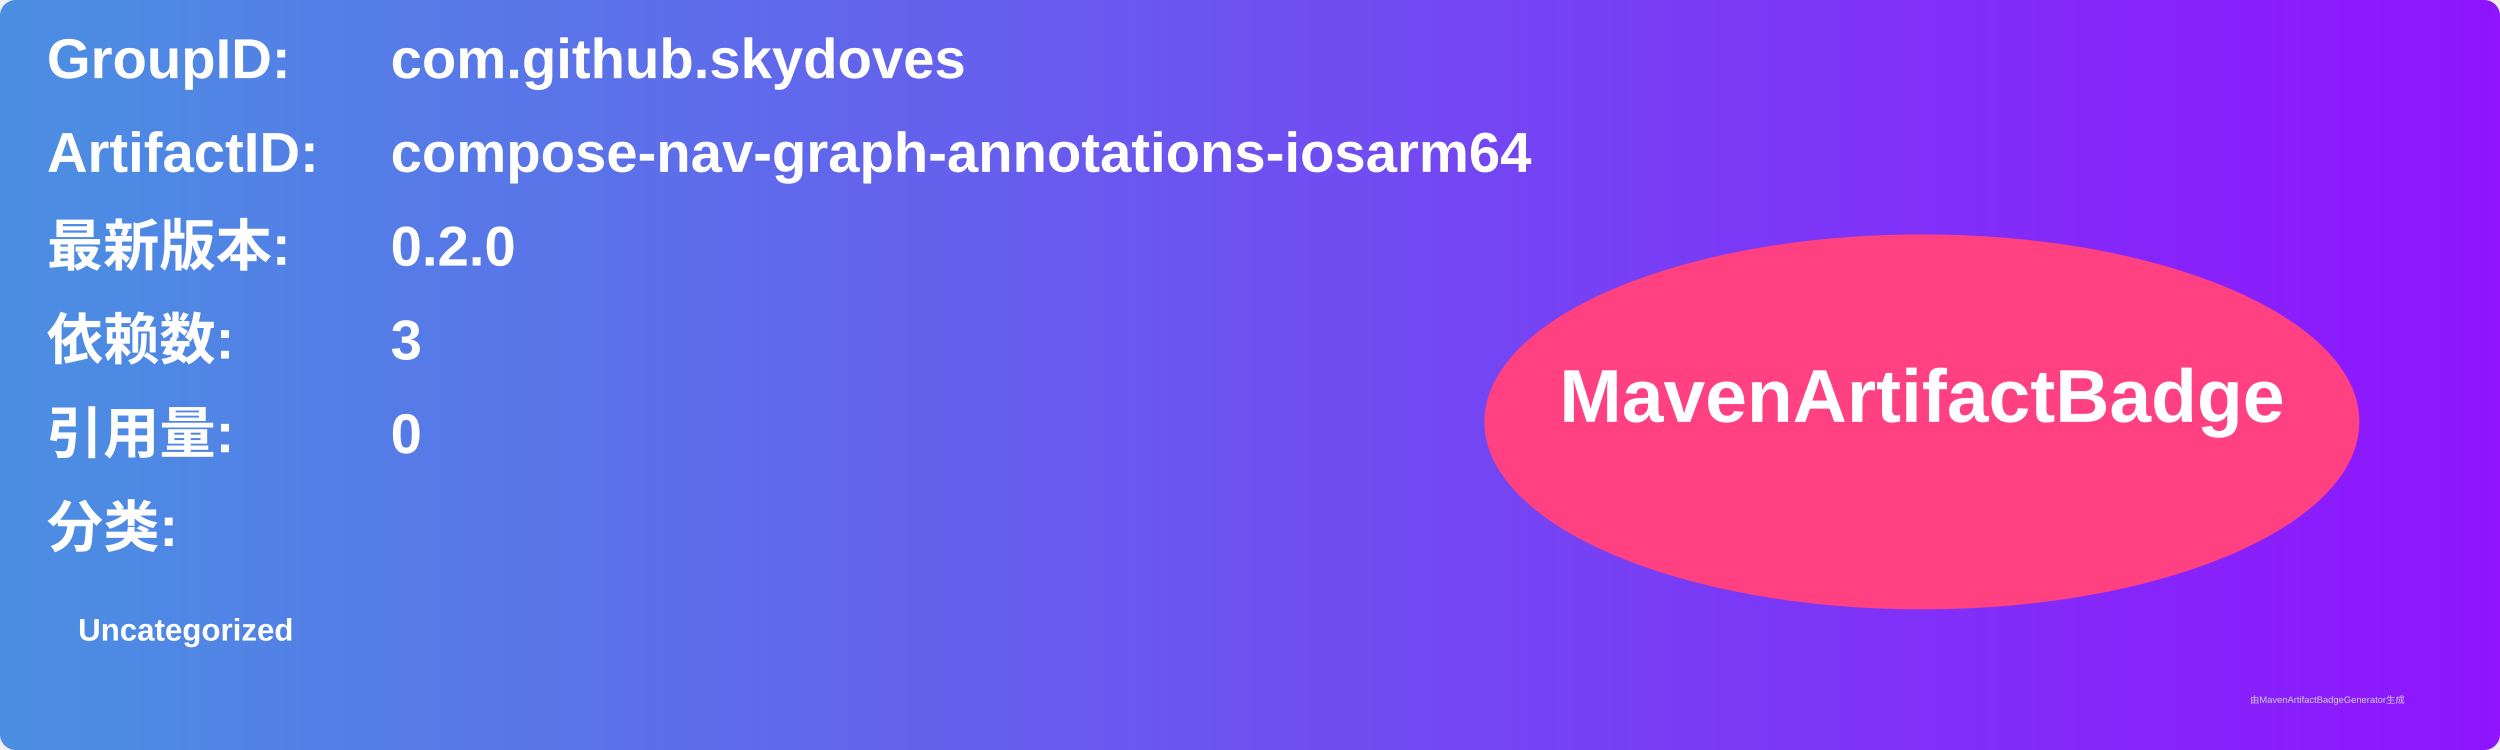
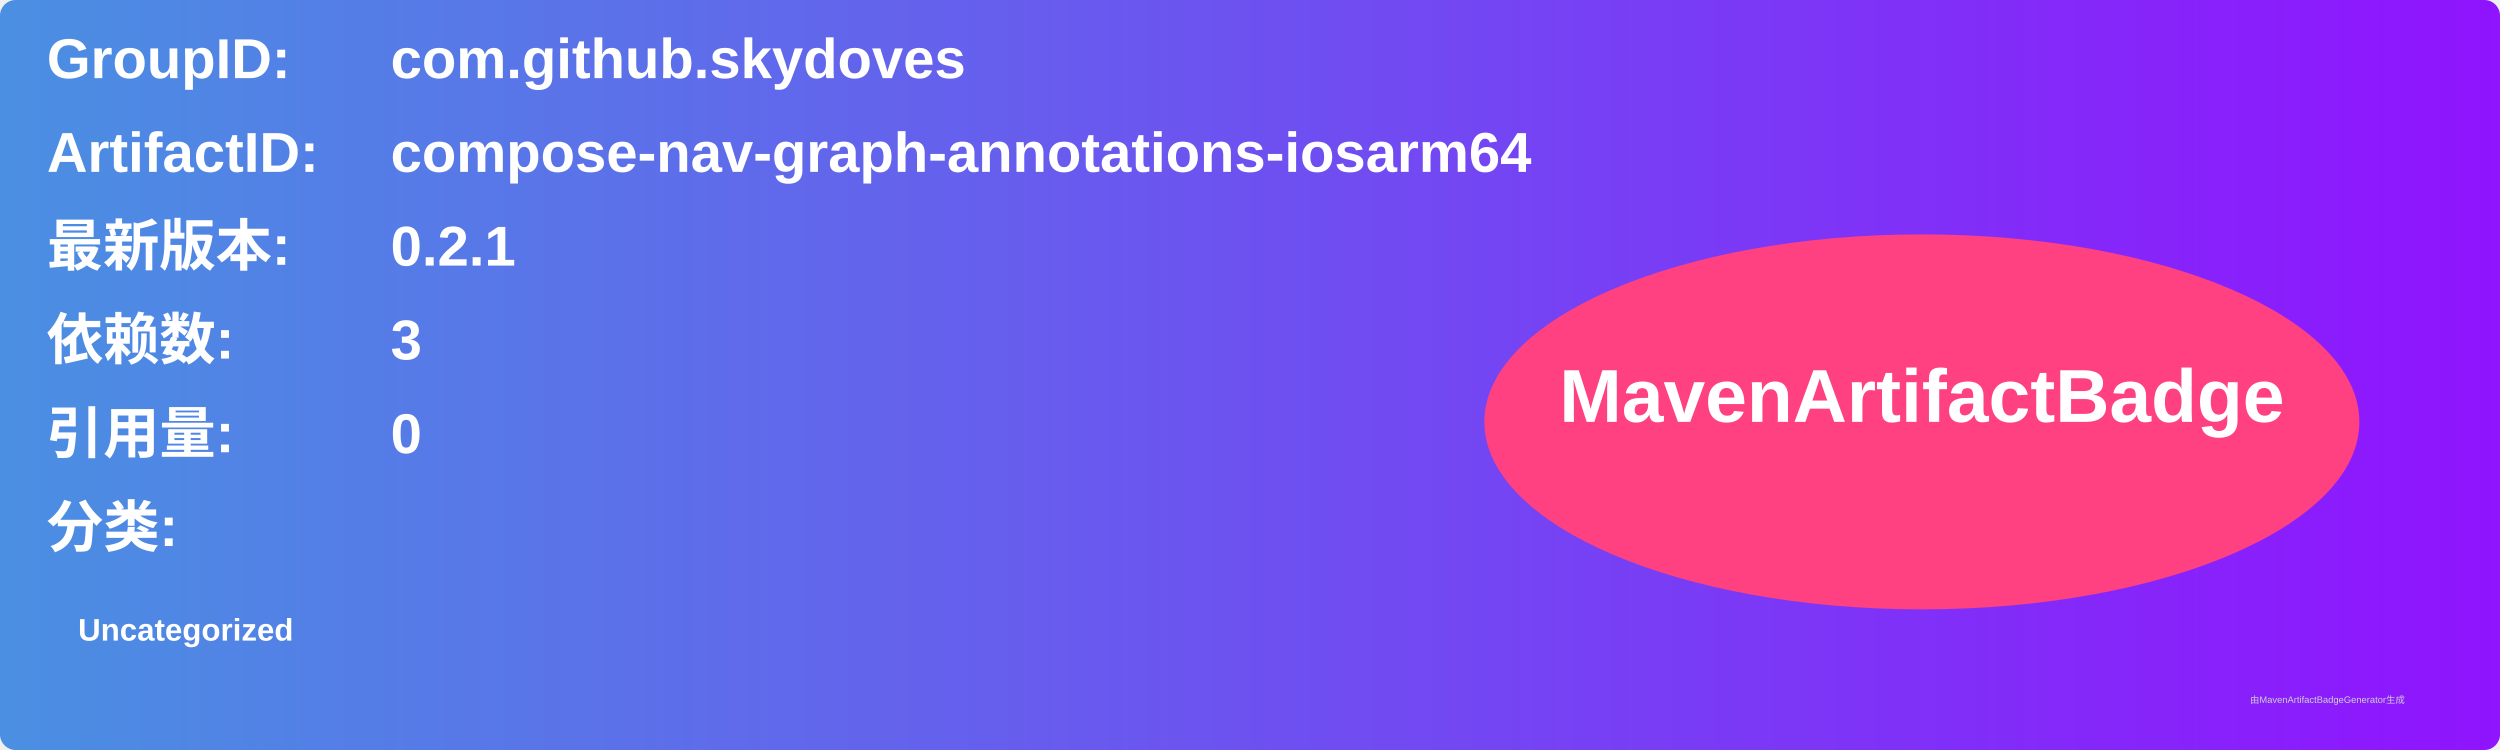
<svg xmlns="http://www.w3.org/2000/svg" width="800" height="240" viewBox="0 0 800 240">
  <linearGradient id="grad" x1="0%" y1="0%" x2="100%" y2="0%">
    <stop offset="0%" stop-color="#4a90e2" />
    <stop offset="100%" stop-color="#9013fe" />
  </linearGradient>
  <rect width="100%" height="100%" rx="5" ry="5" fill="url(#grad)" />
  <g transform="translate(15, 15)">
    <text x="0" y="10" font-family="Arial" font-size="18" fill="white" font-weight="bold" width="260">GroupID:</text>
    <text x="110" y="10" font-family="Arial" font-size="18" fill="white" font-weight="bold" width="460">com.github.skydoves</text>
    <text x="0" y="40" font-family="Arial" font-size="18" fill="white" font-weight="bold" width="260">ArtifactID:</text>
    <text x="110" y="40" font-family="Arial" font-size="18" fill="white" font-weight="bold" width="460">compose-nav-graph-annotations-iosarm64</text>
    <text x="0" y="70" font-family="Arial" font-size="18" fill="white" font-weight="bold">最新版本:</text>
    <text x="110" y="70" font-family="Arial" font-size="18" fill="white" font-weight="bold">
-       <tspan font-weight="bold">0.2.0</tspan>
+       <tspan font-weight="bold">0.2.1</tspan>
    </text>
    <text x="0" y="100" font-family="Arial" font-size="18" fill="white" font-weight="bold">依赖数: </text>
    <text x="110" y="100" font-family="Arial" font-size="18" fill="white">
      <tspan font-weight="bold">3</tspan>
    </text>
    <text x="0" y="130" font-family="Arial" font-size="18" fill="white" font-weight="bold">引用量: </text>
    <text x="110" y="130" font-family="Arial" font-size="18" fill="white">
      <tspan font-weight="bold">0</tspan>
    </text>
    <text x="0" y="160" font-family="Arial" font-size="18" fill="white" font-weight="bold">分类:</text>
    <text x="10" y="190" font-family="Arial" font-size="10" fill="white">
      <tspan font-weight="bold">Uncategorized</tspan>
    </text>
    <ellipse cx="600" cy="120" rx="140" ry="60" fill="#ff4081" />
    <text x="600" y="120" text-anchor="middle" font-family="Arial" font-size="24" fill="white" font-weight="bold">MavenArtifactBadge</text>
  </g>
  <text x="720" y="225" font-family="Arial" font-size="3" fill="#d0d0d0">由MavenArtifactBadgeGenerator生成</text>
</svg>
